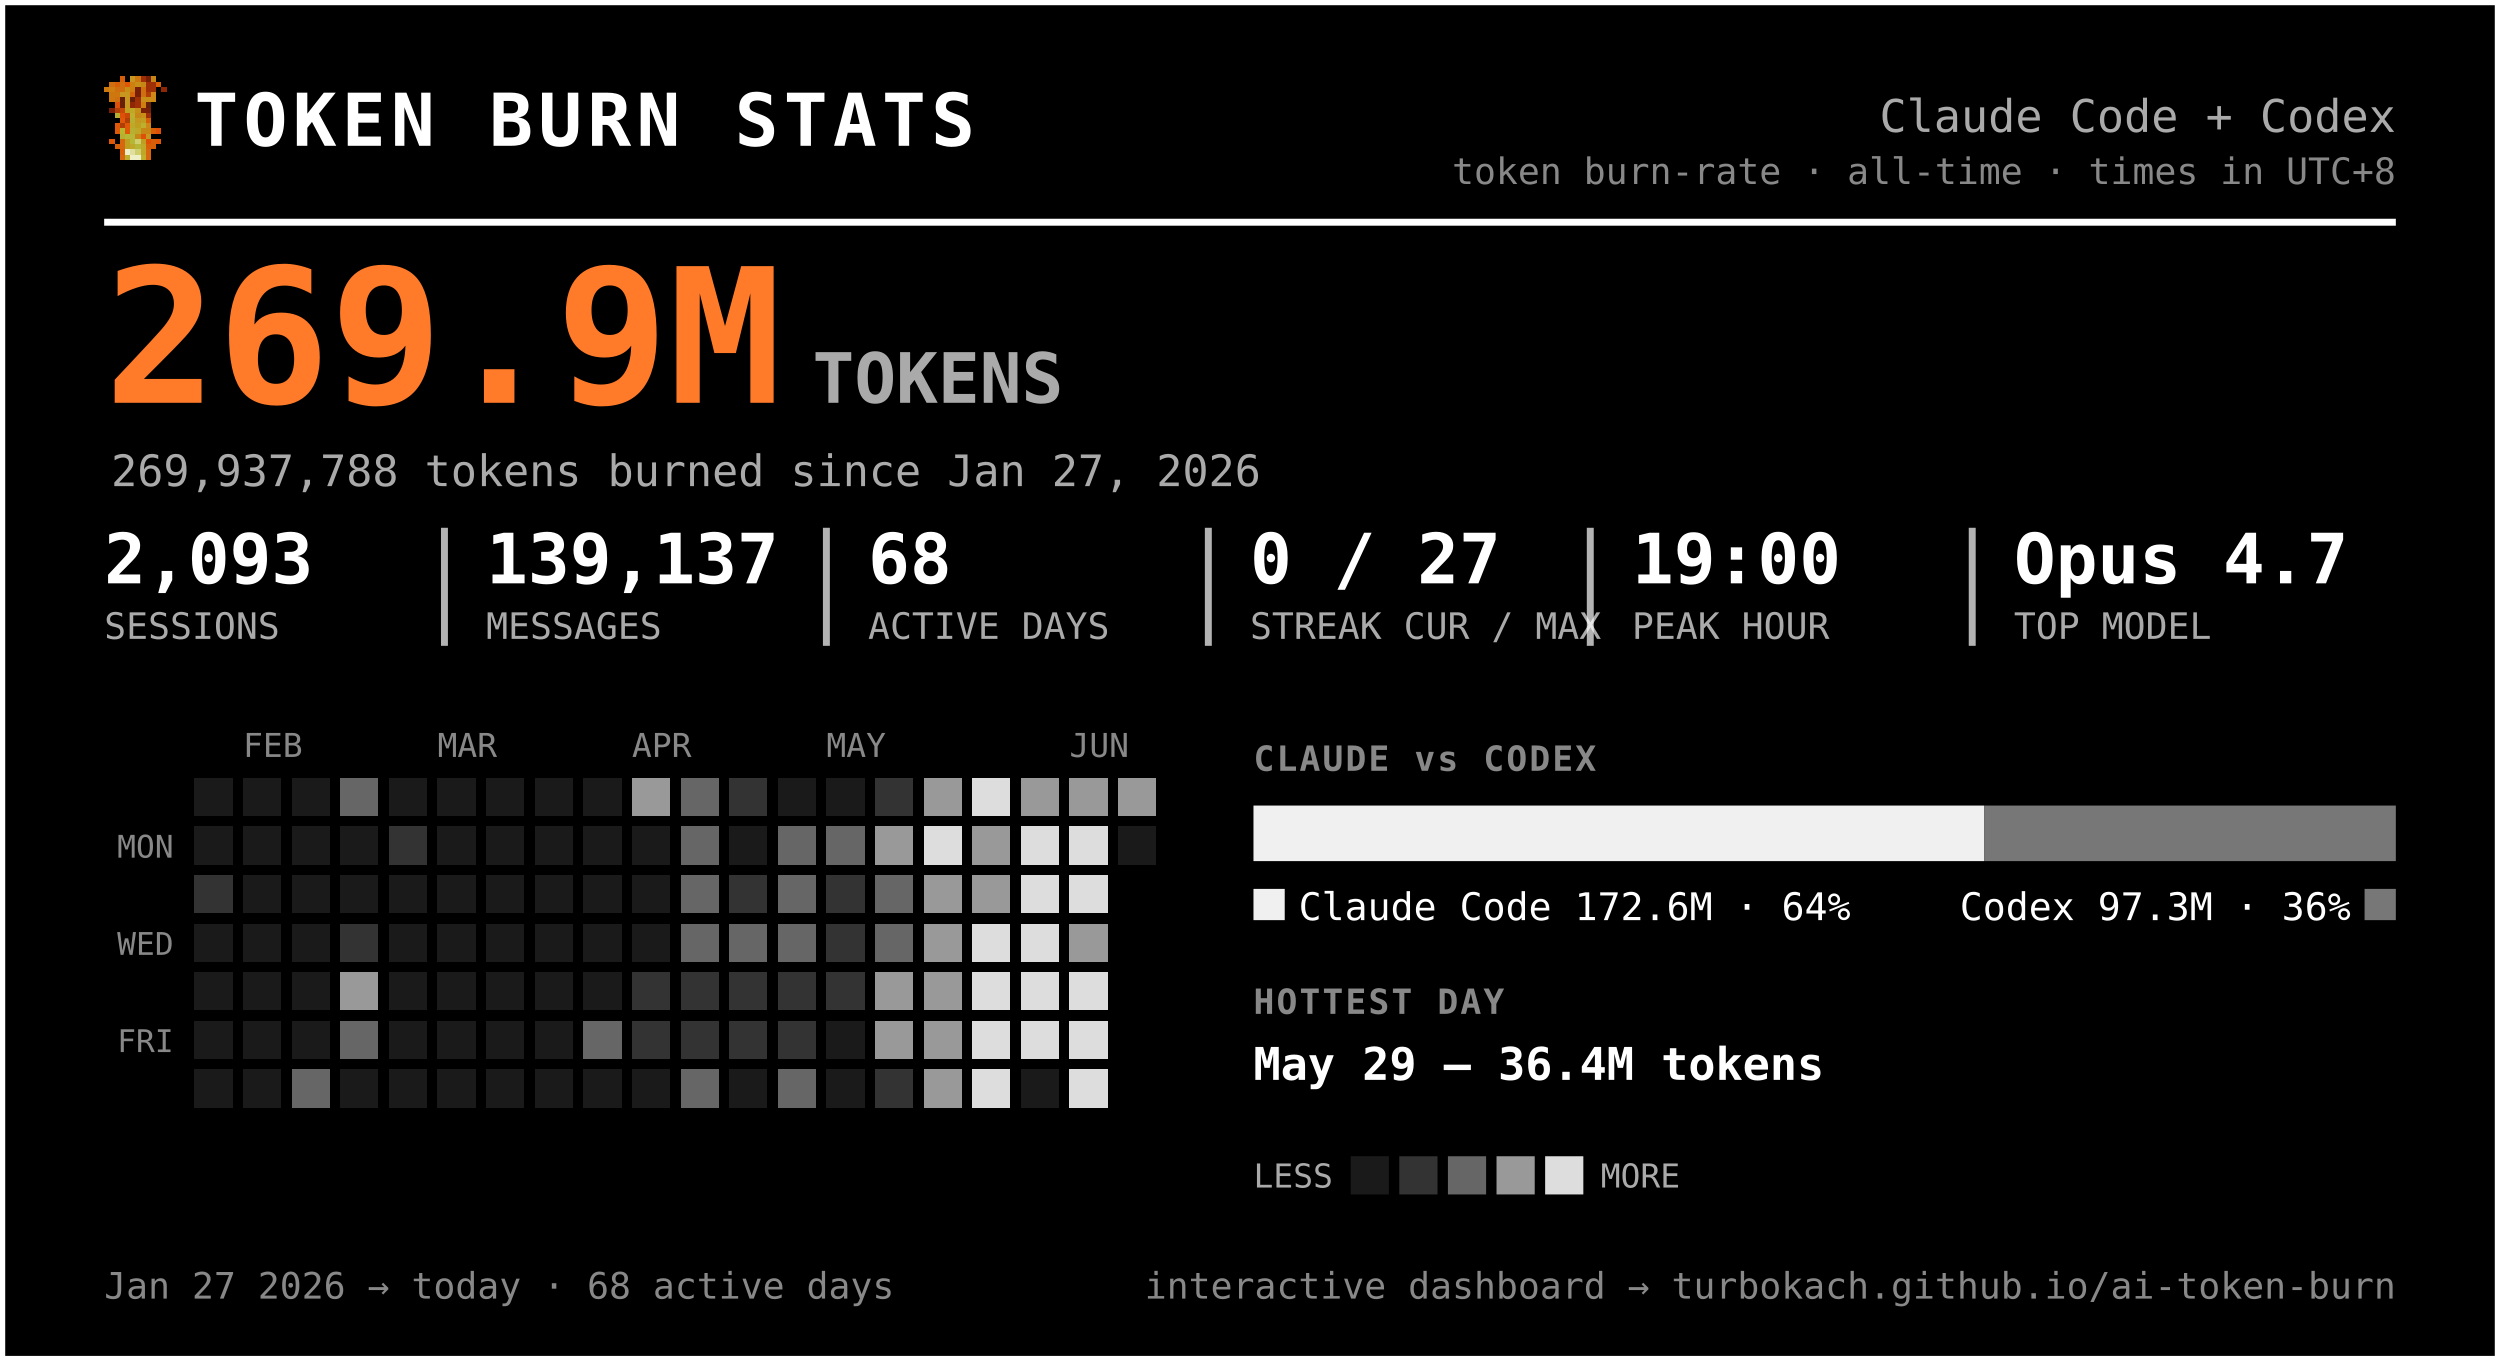
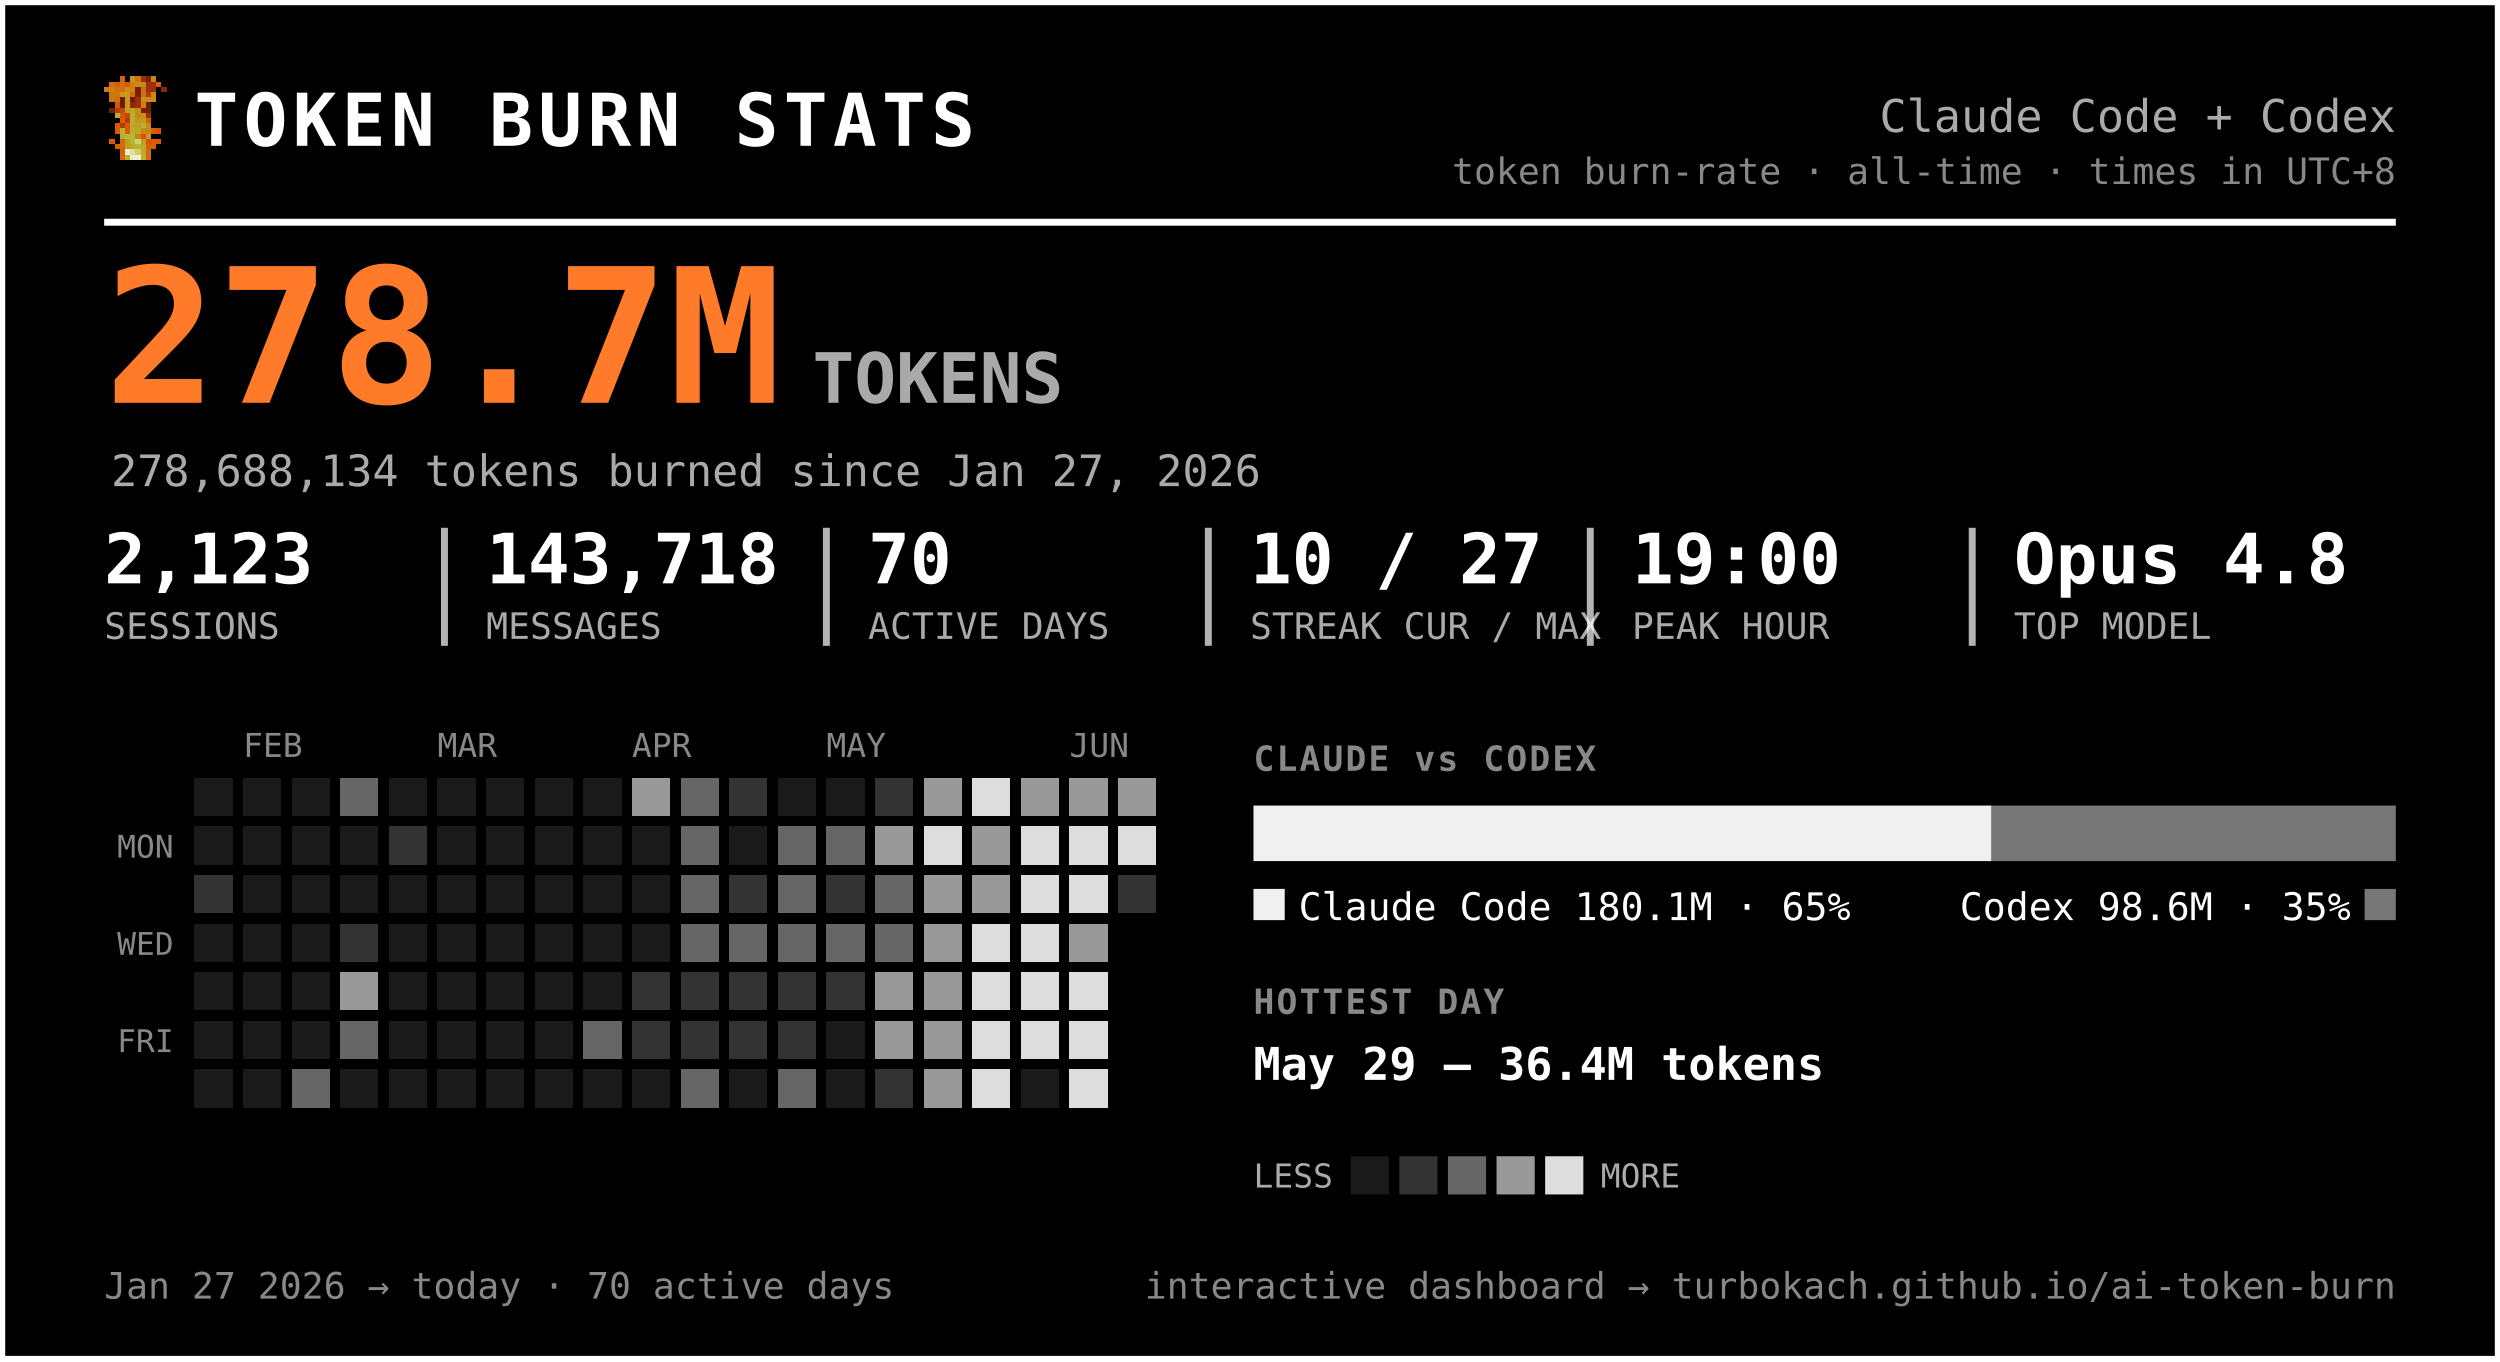
<svg xmlns="http://www.w3.org/2000/svg" width="720" height="392" viewBox="0 0 720 392" font-family="ui-monospace, 'SF Mono', 'Cascadia Code', Menlo, Consolas, monospace" role="img" aria-label="Token burn — Claude Code + Codex">
  <rect x="0.5" y="0.5" width="719" height="391" rx="0" fill="#000000" stroke="#ffffff" stroke-width="2" />
  <g transform="translate(30,22) scale(1.5)" shape-rendering="crispEdges">
    <rect x="3" y="0" width="1" height="1" fill="#d75f07" />
    <rect x="5" y="0" width="1" height="1" fill="#c7971f" />
    <rect x="6" y="0" width="1" height="1" fill="#cf770f" />
    <rect x="7" y="0" width="1" height="1" fill="#9f2f07" />
    <rect x="8" y="0" width="1" height="1" fill="#771f07" />
    <rect x="9" y="0" width="1" height="1" fill="#c78717" />
    <rect x="1" y="1" width="1" height="1" fill="#cf6f0f" />
    <rect x="2" y="1" width="1" height="1" fill="#d75f07" />
    <rect x="3" y="1" width="1" height="1" fill="#cf6f0f" />
    <rect x="4" y="1" width="1" height="1" fill="#df5707" />
    <rect x="5" y="1" width="1" height="1" fill="#cf7f0f" />
    <rect x="6" y="1" width="1" height="1" fill="#c78f17" />
    <rect x="7" y="1" width="1" height="1" fill="#c78717" />
    <rect x="8" y="1" width="1" height="1" fill="#9f2f07" />
    <rect x="9" y="1" width="1" height="1" fill="#9f2f07" />
    <rect x="10" y="1" width="1" height="1" fill="#d75f07" />
    <rect x="0" y="2" width="1" height="1" fill="#cf770f" />
    <rect x="1" y="2" width="1" height="1" fill="#cf7f0f" />
    <rect x="2" y="2" width="1" height="1" fill="#cf6f0f" />
    <rect x="3" y="2" width="1" height="1" fill="#cf6f0f" />
    <rect x="4" y="2" width="1" height="1" fill="#c78f17" />
    <rect x="5" y="2" width="1" height="1" fill="#cf7f0f" />
    <rect x="6" y="2" width="1" height="1" fill="#771f07" />
    <rect x="7" y="2" width="1" height="1" fill="#cf6f0f" />
    <rect x="8" y="2" width="1" height="1" fill="#9f2f07" />
    <rect x="9" y="2" width="1" height="1" fill="#9f2f07" />
    <rect x="11" y="2" width="1" height="1" fill="#8f2707" />
    <rect x="1" y="3" width="1" height="1" fill="#cf770f" />
    <rect x="2" y="3" width="1" height="1" fill="#cf770f" />
    <rect x="3" y="3" width="1" height="1" fill="#c7971f" />
    <rect x="4" y="3" width="1" height="1" fill="#c7971f" />
    <rect x="5" y="3" width="1" height="1" fill="#d7670f" />
    <rect x="6" y="3" width="1" height="1" fill="#771f07" />
    <rect x="7" y="3" width="1" height="1" fill="#cf6f0f" />
    <rect x="8" y="3" width="1" height="1" fill="#af3f07" />
    <rect x="9" y="3" width="1" height="1" fill="#cf8717" />
    <rect x="1" y="4" width="1" height="1" fill="#cf770f" />
    <rect x="2" y="4" width="1" height="1" fill="#cf6f0f" />
    <rect x="3" y="4" width="1" height="1" fill="#671f07" />
    <rect x="4" y="4" width="1" height="1" fill="#c7971f" />
    <rect x="5" y="4" width="1" height="1" fill="#671f07" />
    <rect x="6" y="4" width="1" height="1" fill="#9f2f07" />
    <rect x="7" y="4" width="1" height="1" fill="#c78f17" />
    <rect x="8" y="4" width="1" height="1" fill="#c78f17" />
    <rect x="9" y="4" width="1" height="1" fill="#cf8717" />
    <rect x="2" y="5" width="1" height="1" fill="#df4f07" />
    <rect x="3" y="5" width="1" height="1" fill="#671f07" />
    <rect x="4" y="5" width="1" height="1" fill="#c7971f" />
    <rect x="5" y="5" width="1" height="1" fill="#8f2707" />
    <rect x="6" y="5" width="1" height="1" fill="#9f2f07" />
    <rect x="7" y="5" width="1" height="1" fill="#cf7f0f" />
    <rect x="8" y="5" width="1" height="1" fill="#671f07" />
    <rect x="1" y="6" width="1" height="1" fill="#771f07" />
    <rect x="2" y="6" width="1" height="1" fill="#af3f07" />
    <rect x="3" y="6" width="1" height="1" fill="#c74707" />
    <rect x="4" y="6" width="1" height="1" fill="#bf9f1f" />
    <rect x="5" y="6" width="1" height="1" fill="#bfa727" />
    <rect x="6" y="6" width="1" height="1" fill="#c78f17" />
    <rect x="7" y="6" width="1" height="1" fill="#771f07" />
    <rect x="8" y="6" width="1" height="1" fill="#771f07" />
    <rect x="2" y="7" width="1" height="1" fill="#b7af2f" />
    <rect x="3" y="7" width="1" height="1" fill="#df4f07" />
    <rect x="4" y="7" width="1" height="1" fill="#c74707" />
    <rect x="5" y="7" width="1" height="1" fill="#bfaf2f" />
    <rect x="6" y="7" width="1" height="1" fill="#c78717" />
    <rect x="7" y="7" width="1" height="1" fill="#c78f17" />
    <rect x="8" y="7" width="1" height="1" fill="#9f2f07" />
    <rect x="3" y="8" width="1" height="1" fill="#df5707" />
    <rect x="4" y="8" width="1" height="1" fill="#af3f07" />
    <rect x="5" y="8" width="1" height="1" fill="#b7af2f" />
    <rect x="6" y="8" width="1" height="1" fill="#c7971f" />
    <rect x="7" y="8" width="1" height="1" fill="#bf9f1f" />
    <rect x="8" y="8" width="1" height="1" fill="#d75f07" />
    <rect x="2" y="9" width="1" height="1" fill="#df5707" />
    <rect x="3" y="9" width="1" height="1" fill="#af3f07" />
    <rect x="4" y="9" width="1" height="1" fill="#df5707" />
    <rect x="5" y="9" width="1" height="1" fill="#bfa727" />
    <rect x="6" y="9" width="1" height="1" fill="#bf9f1f" />
    <rect x="7" y="9" width="1" height="1" fill="#bfaf2f" />
    <rect x="8" y="9" width="1" height="1" fill="#cf8717" />
    <rect x="2" y="10" width="1" height="1" fill="#df5707" />
    <rect x="3" y="10" width="1" height="1" fill="#b7b72f" />
    <rect x="4" y="10" width="1" height="1" fill="#df5707" />
    <rect x="5" y="10" width="1" height="1" fill="#b7af2f" />
    <rect x="6" y="10" width="1" height="1" fill="#bfa727" />
    <rect x="7" y="10" width="1" height="1" fill="#c78717" />
    <rect x="8" y="10" width="1" height="1" fill="#c78717" />
    <rect x="9" y="10" width="1" height="1" fill="#d75f07" />
    <rect x="10" y="10" width="1" height="1" fill="#df4f07" />
    <rect x="3" y="11" width="1" height="1" fill="#b7af2f" />
    <rect x="4" y="11" width="1" height="1" fill="#b7b737" />
    <rect x="5" y="11" width="1" height="1" fill="#b7b737" />
    <rect x="6" y="11" width="1" height="1" fill="#c78717" />
    <rect x="7" y="11" width="1" height="1" fill="#df4f07" />
    <rect x="8" y="11" width="1" height="1" fill="#c7971f" />
    <rect x="1" y="12" width="1" height="1" fill="#df5707" />
    <rect x="3" y="12" width="1" height="1" fill="#d7670f" />
    <rect x="4" y="12" width="1" height="1" fill="#bf9f1f" />
    <rect x="5" y="12" width="1" height="1" fill="#b7b737" />
    <rect x="6" y="12" width="1" height="1" fill="#cfcf6f" />
    <rect x="7" y="12" width="1" height="1" fill="#bf9f1f" />
    <rect x="8" y="12" width="1" height="1" fill="#df4f07" />
    <rect x="9" y="12" width="1" height="1" fill="#d75f07" />
    <rect x="10" y="12" width="1" height="1" fill="#df5707" />
    <rect x="2" y="13" width="1" height="1" fill="#d75f07" />
    <rect x="3" y="13" width="1" height="1" fill="#d7670f" />
    <rect x="4" y="13" width="1" height="1" fill="#bf9f1f" />
    <rect x="5" y="13" width="1" height="1" fill="#bfa727" />
    <rect x="6" y="13" width="1" height="1" fill="#b7b737" />
    <rect x="7" y="13" width="1" height="1" fill="#bfa727" />
    <rect x="8" y="13" width="1" height="1" fill="#d75f07" />
    <rect x="9" y="13" width="1" height="1" fill="#d75f07" />
    <rect x="3" y="14" width="1" height="1" fill="#d75f07" />
    <rect x="4" y="14" width="1" height="1" fill="#efefc7" />
    <rect x="5" y="14" width="1" height="1" fill="#dfdf9f" />
    <rect x="6" y="14" width="1" height="1" fill="#cfcf6f" />
    <rect x="7" y="14" width="1" height="1" fill="#bfa727" />
    <rect x="8" y="14" width="1" height="1" fill="#d7670f" />
    <rect x="3" y="15" width="1" height="1" fill="#d7670f" />
    <rect x="4" y="15" width="1" height="1" fill="#bfaf2f" />
    <rect x="5" y="15" width="1" height="1" fill="#efefc7" />
    <rect x="6" y="15" width="1" height="1" fill="#efefc7" />
    <rect x="7" y="15" width="1" height="1" fill="#bfaf2f" />
    <rect x="8" y="15" width="1" height="1" fill="#d7670f" />
  </g>
  <text x="56.0" y="42.0" font-size="21" fill="#ffffff" font-weight="800" letter-spacing="1.5">TOKEN BURN STATS</text>
  <text x="690.0" y="38.0" font-size="13" fill="#aaaaaa" text-anchor="end">Claude Code + Codex</text>
  <text x="690.0" y="53.0" font-size="10.5" fill="#888888" text-anchor="end">token burn-rate · all-time · times in UTC+8</text>
  <line x1="30" y1="64" x2="690" y2="64" stroke="#ffffff" stroke-width="2" />
-   <text x="30.0" y="116.0" font-size="54" fill="#ff7b29" font-weight="800">269.9M</text>
+   <text x="30.0" y="116.0" font-size="54" fill="#ff7b29" font-weight="800">278.7M</text>
  <text x="234.0" y="116.0" font-size="20" fill="#aaaaaa" font-weight="600">TOKENS</text>
-   <text x="32.0" y="140.0" font-size="12.5" fill="#aaaaaa">269,937,788 tokens burned since Jan 27, 2026</text>
-   <text x="30.0" y="168.0" font-size="20" fill="#ffffff" font-weight="700">2,093</text>
+   <text x="32.0" y="140.0" font-size="12.5" fill="#aaaaaa">278,688,134 tokens burned since Jan 27, 2026</text>
+   <text x="30.0" y="168.0" font-size="20" fill="#ffffff" font-weight="700">2,123</text>
  <text x="30.0" y="184.0" font-size="10.5" fill="#aaaaaa">SESSIONS</text>
-   <text x="140.0" y="168.0" font-size="20" fill="#ffffff" font-weight="700">139,137</text>
+   <text x="140.0" y="168.0" font-size="20" fill="#ffffff" font-weight="700">143,718</text>
  <text x="140.0" y="184.0" font-size="10.5" fill="#aaaaaa">MESSAGES</text>
  <line x1="128.0" y1="152" x2="128.0" y2="186" stroke="#ffffff" stroke-width="2" opacity="0.7" />
-   <text x="250.0" y="168.0" font-size="20" fill="#ffffff" font-weight="700">68</text>
+   <text x="250.0" y="168.0" font-size="20" fill="#ffffff" font-weight="700">70</text>
  <text x="250.0" y="184.0" font-size="10.5" fill="#aaaaaa">ACTIVE DAYS</text>
  <line x1="238.0" y1="152" x2="238.0" y2="186" stroke="#ffffff" stroke-width="2" opacity="0.7" />
-   <text x="360.0" y="168.0" font-size="20" fill="#ffffff" font-weight="700">0 / 27</text>
+   <text x="360.0" y="168.0" font-size="20" fill="#ffffff" font-weight="700">10 / 27</text>
  <text x="360.0" y="184.0" font-size="10.5" fill="#aaaaaa">STREAK CUR / MAX</text>
  <line x1="348.0" y1="152" x2="348.0" y2="186" stroke="#ffffff" stroke-width="2" opacity="0.7" />
  <text x="470.0" y="168.0" font-size="20" fill="#ffffff" font-weight="700">19:00</text>
  <text x="470.0" y="184.0" font-size="10.5" fill="#aaaaaa">PEAK HOUR</text>
  <line x1="458.0" y1="152" x2="458.0" y2="186" stroke="#ffffff" stroke-width="2" opacity="0.7" />
-   <text x="580.0" y="168.0" font-size="20" fill="#ffffff" font-weight="700">Opus 4.7</text>
+   <text x="580.0" y="168.0" font-size="20" fill="#ffffff" font-weight="700">Opus 4.8</text>
  <text x="580.0" y="184.0" font-size="10.5" fill="#aaaaaa">TOP MODEL</text>
  <line x1="568.0" y1="152" x2="568.0" y2="186" stroke="#ffffff" stroke-width="2" opacity="0.7" />
  <text x="70.0" y="218.0" font-size="9.5" fill="#888888">FEB</text>
  <text x="126.0" y="218.0" font-size="9.5" fill="#888888">MAR</text>
  <text x="182.0" y="218.0" font-size="9.5" fill="#888888">APR</text>
  <text x="238.0" y="218.0" font-size="9.5" fill="#888888">MAY</text>
  <text x="308.0" y="218.0" font-size="9.5" fill="#888888">JUN</text>
  <text x="50.0" y="247.0" font-size="9" fill="#888888" text-anchor="end">MON</text>
  <text x="50.0" y="275.0" font-size="9" fill="#888888" text-anchor="end">WED</text>
  <text x="50.0" y="303.0" font-size="9" fill="#888888" text-anchor="end">FRI</text>
  <g shape-rendering="crispEdges">
    <rect x="224" y="308" width="11" height="11" rx="0" fill="#666666" />
    <rect x="238" y="252" width="11" height="11" rx="0" fill="#333333" />
    <rect x="252" y="224" width="11" height="11" rx="0" fill="#333333" />
    <rect x="252" y="266" width="11" height="11" rx="0" fill="#666666" />
    <rect x="252" y="280" width="11" height="11" rx="0" fill="#999999" />
    <rect x="252" y="294" width="11" height="11" rx="0" fill="#999999" />
    <rect x="252" y="308" width="11" height="11" rx="0" fill="#333333" />
    <rect x="266" y="224" width="11" height="11" rx="0" fill="#999999" />
    <rect x="266" y="238" width="11" height="11" rx="0" fill="#dddddd" />
    <rect x="266" y="252" width="11" height="11" rx="0" fill="#999999" />
    <rect x="266" y="266" width="11" height="11" rx="0" fill="#999999" />
    <rect x="266" y="280" width="11" height="11" rx="0" fill="#999999" />
    <rect x="266" y="294" width="11" height="11" rx="0" fill="#999999" />
    <rect x="266" y="308" width="11" height="11" rx="0" fill="#999999" />
    <rect x="280" y="224" width="11" height="11" rx="0" fill="#dddddd" />
    <rect x="280" y="238" width="11" height="11" rx="0" fill="#999999" />
    <rect x="280" y="252" width="11" height="11" rx="0" fill="#999999" />
    <rect x="280" y="266" width="11" height="11" rx="0" fill="#dddddd" />
    <rect x="280" y="280" width="11" height="11" rx="0" fill="#dddddd" />
    <rect x="280" y="294" width="11" height="11" rx="0" fill="#dddddd" />
    <rect x="280" y="308" width="11" height="11" rx="0" fill="#dddddd" />
    <rect x="294" y="224" width="11" height="11" rx="0" fill="#999999" />
    <rect x="294" y="238" width="11" height="11" rx="0" fill="#dddddd" />
    <rect x="294" y="252" width="11" height="11" rx="0" fill="#dddddd" />
    <rect x="294" y="266" width="11" height="11" rx="0" fill="#dddddd" />
    <rect x="294" y="280" width="11" height="11" rx="0" fill="#dddddd" />
    <rect x="294" y="294" width="11" height="11" rx="0" fill="#dddddd" />
    <rect x="308" y="224" width="11" height="11" rx="0" fill="#999999" />
    <rect x="308" y="238" width="11" height="11" rx="0" fill="#dddddd" />
    <rect x="308" y="252" width="11" height="11" rx="0" fill="#dddddd" />
    <rect x="308" y="266" width="11" height="11" rx="0" fill="#999999" />
    <rect x="308" y="280" width="11" height="11" rx="0" fill="#dddddd" />
    <rect x="308" y="294" width="11" height="11" rx="0" fill="#dddddd" />
    <rect x="308" y="308" width="11" height="11" rx="0" fill="#dddddd" />
    <rect x="322" y="224" width="11" height="11" rx="0" fill="#999999" />
+     <rect x="322" y="238" width="11" height="11" rx="0" fill="#dddddd" />
+     <rect x="322" y="252" width="11" height="11" rx="0" fill="#333333" />
    <rect x="56" y="252" width="11" height="11" rx="0" fill="#333333" />
    <rect x="84" y="308" width="11" height="11" rx="0" fill="#666666" />
    <rect x="98" y="224" width="11" height="11" rx="0" fill="#666666" />
    <rect x="98" y="266" width="11" height="11" rx="0" fill="#333333" />
    <rect x="98" y="280" width="11" height="11" rx="0" fill="#999999" />
    <rect x="98" y="294" width="11" height="11" rx="0" fill="#666666" />
    <rect x="112" y="238" width="11" height="11" rx="0" fill="#333333" />
    <rect x="168" y="294" width="11" height="11" rx="0" fill="#666666" />
    <rect x="182" y="224" width="11" height="11" rx="0" fill="#999999" />
    <rect x="182" y="280" width="11" height="11" rx="0" fill="#333333" />
    <rect x="182" y="294" width="11" height="11" rx="0" fill="#333333" />
    <rect x="196" y="224" width="11" height="11" rx="0" fill="#666666" />
    <rect x="196" y="238" width="11" height="11" rx="0" fill="#666666" />
    <rect x="196" y="252" width="11" height="11" rx="0" fill="#666666" />
    <rect x="196" y="266" width="11" height="11" rx="0" fill="#666666" />
    <rect x="196" y="280" width="11" height="11" rx="0" fill="#333333" />
    <rect x="196" y="294" width="11" height="11" rx="0" fill="#333333" />
    <rect x="196" y="308" width="11" height="11" rx="0" fill="#666666" />
    <rect x="210" y="224" width="11" height="11" rx="0" fill="#333333" />
    <rect x="210" y="252" width="11" height="11" rx="0" fill="#333333" />
    <rect x="210" y="266" width="11" height="11" rx="0" fill="#666666" />
    <rect x="210" y="280" width="11" height="11" rx="0" fill="#333333" />
    <rect x="210" y="294" width="11" height="11" rx="0" fill="#333333" />
    <rect x="224" y="238" width="11" height="11" rx="0" fill="#666666" />
    <rect x="224" y="252" width="11" height="11" rx="0" fill="#666666" />
    <rect x="224" y="266" width="11" height="11" rx="0" fill="#666666" />
    <rect x="224" y="280" width="11" height="11" rx="0" fill="#333333" />
    <rect x="224" y="294" width="11" height="11" rx="0" fill="#333333" />
    <rect x="238" y="238" width="11" height="11" rx="0" fill="#666666" />
-     <rect x="238" y="266" width="11" height="11" rx="0" fill="#333333" />
+     <rect x="238" y="266" width="11" height="11" rx="0" fill="#666666" />
    <rect x="238" y="280" width="11" height="11" rx="0" fill="#333333" />
    <rect x="252" y="238" width="11" height="11" rx="0" fill="#999999" />
    <rect x="252" y="252" width="11" height="11" rx="0" fill="#666666" />
    <rect x="56" y="224" width="11" height="11" rx="0" fill="#1a1a1a" />
    <rect x="56" y="238" width="11" height="11" rx="0" fill="#1a1a1a" />
    <rect x="56" y="266" width="11" height="11" rx="0" fill="#1a1a1a" />
    <rect x="56" y="280" width="11" height="11" rx="0" fill="#1a1a1a" />
    <rect x="56" y="294" width="11" height="11" rx="0" fill="#1a1a1a" />
    <rect x="56" y="308" width="11" height="11" rx="0" fill="#1a1a1a" />
    <rect x="70" y="224" width="11" height="11" rx="0" fill="#1a1a1a" />
    <rect x="70" y="238" width="11" height="11" rx="0" fill="#1a1a1a" />
    <rect x="70" y="252" width="11" height="11" rx="0" fill="#1a1a1a" />
    <rect x="70" y="266" width="11" height="11" rx="0" fill="#1a1a1a" />
    <rect x="70" y="280" width="11" height="11" rx="0" fill="#1a1a1a" />
    <rect x="70" y="294" width="11" height="11" rx="0" fill="#1a1a1a" />
    <rect x="70" y="308" width="11" height="11" rx="0" fill="#1a1a1a" />
    <rect x="84" y="224" width="11" height="11" rx="0" fill="#1a1a1a" />
    <rect x="84" y="238" width="11" height="11" rx="0" fill="#1a1a1a" />
    <rect x="84" y="252" width="11" height="11" rx="0" fill="#1a1a1a" />
    <rect x="84" y="266" width="11" height="11" rx="0" fill="#1a1a1a" />
    <rect x="84" y="280" width="11" height="11" rx="0" fill="#1a1a1a" />
    <rect x="84" y="294" width="11" height="11" rx="0" fill="#1a1a1a" />
    <rect x="98" y="238" width="11" height="11" rx="0" fill="#1a1a1a" />
    <rect x="98" y="252" width="11" height="11" rx="0" fill="#1a1a1a" />
    <rect x="98" y="308" width="11" height="11" rx="0" fill="#1a1a1a" />
    <rect x="112" y="224" width="11" height="11" rx="0" fill="#1a1a1a" />
    <rect x="112" y="252" width="11" height="11" rx="0" fill="#1a1a1a" />
    <rect x="112" y="266" width="11" height="11" rx="0" fill="#1a1a1a" />
    <rect x="112" y="280" width="11" height="11" rx="0" fill="#1a1a1a" />
    <rect x="112" y="294" width="11" height="11" rx="0" fill="#1a1a1a" />
    <rect x="112" y="308" width="11" height="11" rx="0" fill="#1a1a1a" />
    <rect x="126" y="224" width="11" height="11" rx="0" fill="#1a1a1a" />
    <rect x="126" y="238" width="11" height="11" rx="0" fill="#1a1a1a" />
    <rect x="126" y="252" width="11" height="11" rx="0" fill="#1a1a1a" />
    <rect x="126" y="266" width="11" height="11" rx="0" fill="#1a1a1a" />
    <rect x="126" y="280" width="11" height="11" rx="0" fill="#1a1a1a" />
    <rect x="126" y="294" width="11" height="11" rx="0" fill="#1a1a1a" />
    <rect x="126" y="308" width="11" height="11" rx="0" fill="#1a1a1a" />
    <rect x="140" y="224" width="11" height="11" rx="0" fill="#1a1a1a" />
    <rect x="140" y="238" width="11" height="11" rx="0" fill="#1a1a1a" />
    <rect x="140" y="252" width="11" height="11" rx="0" fill="#1a1a1a" />
    <rect x="140" y="266" width="11" height="11" rx="0" fill="#1a1a1a" />
    <rect x="140" y="280" width="11" height="11" rx="0" fill="#1a1a1a" />
    <rect x="140" y="294" width="11" height="11" rx="0" fill="#1a1a1a" />
    <rect x="140" y="308" width="11" height="11" rx="0" fill="#1a1a1a" />
    <rect x="154" y="224" width="11" height="11" rx="0" fill="#1a1a1a" />
    <rect x="154" y="238" width="11" height="11" rx="0" fill="#1a1a1a" />
    <rect x="154" y="252" width="11" height="11" rx="0" fill="#1a1a1a" />
    <rect x="154" y="266" width="11" height="11" rx="0" fill="#1a1a1a" />
    <rect x="154" y="280" width="11" height="11" rx="0" fill="#1a1a1a" />
    <rect x="154" y="294" width="11" height="11" rx="0" fill="#1a1a1a" />
    <rect x="154" y="308" width="11" height="11" rx="0" fill="#1a1a1a" />
    <rect x="168" y="224" width="11" height="11" rx="0" fill="#1a1a1a" />
    <rect x="168" y="238" width="11" height="11" rx="0" fill="#1a1a1a" />
    <rect x="168" y="252" width="11" height="11" rx="0" fill="#1a1a1a" />
    <rect x="168" y="266" width="11" height="11" rx="0" fill="#1a1a1a" />
    <rect x="168" y="280" width="11" height="11" rx="0" fill="#1a1a1a" />
    <rect x="168" y="308" width="11" height="11" rx="0" fill="#1a1a1a" />
    <rect x="182" y="238" width="11" height="11" rx="0" fill="#1a1a1a" />
    <rect x="182" y="252" width="11" height="11" rx="0" fill="#1a1a1a" />
    <rect x="182" y="266" width="11" height="11" rx="0" fill="#1a1a1a" />
    <rect x="182" y="308" width="11" height="11" rx="0" fill="#1a1a1a" />
    <rect x="210" y="238" width="11" height="11" rx="0" fill="#1a1a1a" />
    <rect x="210" y="308" width="11" height="11" rx="0" fill="#1a1a1a" />
    <rect x="224" y="224" width="11" height="11" rx="0" fill="#1a1a1a" />
    <rect x="238" y="224" width="11" height="11" rx="0" fill="#1a1a1a" />
    <rect x="238" y="294" width="11" height="11" rx="0" fill="#1a1a1a" />
    <rect x="238" y="308" width="11" height="11" rx="0" fill="#1a1a1a" />
    <rect x="294" y="308" width="11" height="11" rx="0" fill="#1a1a1a" />
-     <rect x="322" y="238" width="11" height="11" rx="0" fill="#1a1a1a" />
  </g>
  <text x="361.0" y="222.0" font-size="10" fill="#888888" font-weight="700" letter-spacing="0.6">CLAUDE vs CODEX</text>
-   <path d="M361.00,232 H571.42 L571.42,232 V248.00 L571.42,248.00 H361.00 L361.00,248.00 V232.00 L361.00,232.00 Z" fill="#f0f0f0" />
-   <path d="M571.42,232 H690.00 L690.00,232 V248.00 L690.00,248.00 H571.42 L571.42,248.00 V232.00 L571.42,232.00 Z" fill="#777777" />
+   <path d="M361.00,232 H573.59 L573.59,232 V248.00 L573.59,248.00 H361.00 L361.00,248.00 V232.00 L361.00,232.00 Z" fill="#f0f0f0" />
+   <path d="M573.59,232 H690.00 L690.00,232 V248.00 L690.00,248.00 H573.59 L573.59,248.00 V232.00 L573.59,232.00 Z" fill="#777777" />
  <rect x="361" y="256" width="9" height="9" rx="0" fill="#f0f0f0" />
-   <text x="374.0" y="265.0" font-size="11" fill="#ffffff">Claude Code  172.6M · 64%</text>
+   <text x="374.0" y="265.0" font-size="11" fill="#ffffff">Claude Code  180.1M · 65%</text>
  <rect x="681.0" y="256" width="9" height="9" rx="0" fill="#777777" />
-   <text x="677.0" y="265.0" font-size="11" fill="#ffffff" text-anchor="end">Codex  97.3M · 36%</text>
+   <text x="677.0" y="265.0" font-size="11" fill="#ffffff" text-anchor="end">Codex  98.6M · 35%</text>
  <text x="361.0" y="292.0" font-size="10" fill="#888888" font-weight="700" letter-spacing="0.6">HOTTEST DAY</text>
  <text x="361.0" y="311.0" font-size="13" fill="#ffffff" font-weight="600">May 29 — 36.4M tokens</text>
  <text x="361.0" y="342.0" font-size="9.5" fill="#aaaaaa">LESS</text>
  <rect x="389" y="333" width="11" height="11" rx="0" fill="#1a1a1a" />
  <rect x="403" y="333" width="11" height="11" rx="0" fill="#333333" />
  <rect x="417" y="333" width="11" height="11" rx="0" fill="#666666" />
  <rect x="431" y="333" width="11" height="11" rx="0" fill="#999999" />
  <rect x="445" y="333" width="11" height="11" rx="0" fill="#dddddd" />
  <text x="461.0" y="342.0" font-size="9.5" fill="#aaaaaa">MORE</text>
-   <text x="30.0" y="374.0" font-size="10.5" fill="#888888">Jan 27 2026 → today  ·  68 active days</text>
+   <text x="30.0" y="374.0" font-size="10.5" fill="#888888">Jan 27 2026 → today  ·  70 active days</text>
  <text x="690.0" y="374.0" font-size="10.5" fill="#888888" text-anchor="end">interactive dashboard → turbokach.github.io/ai-token-burn</text>
</svg>
